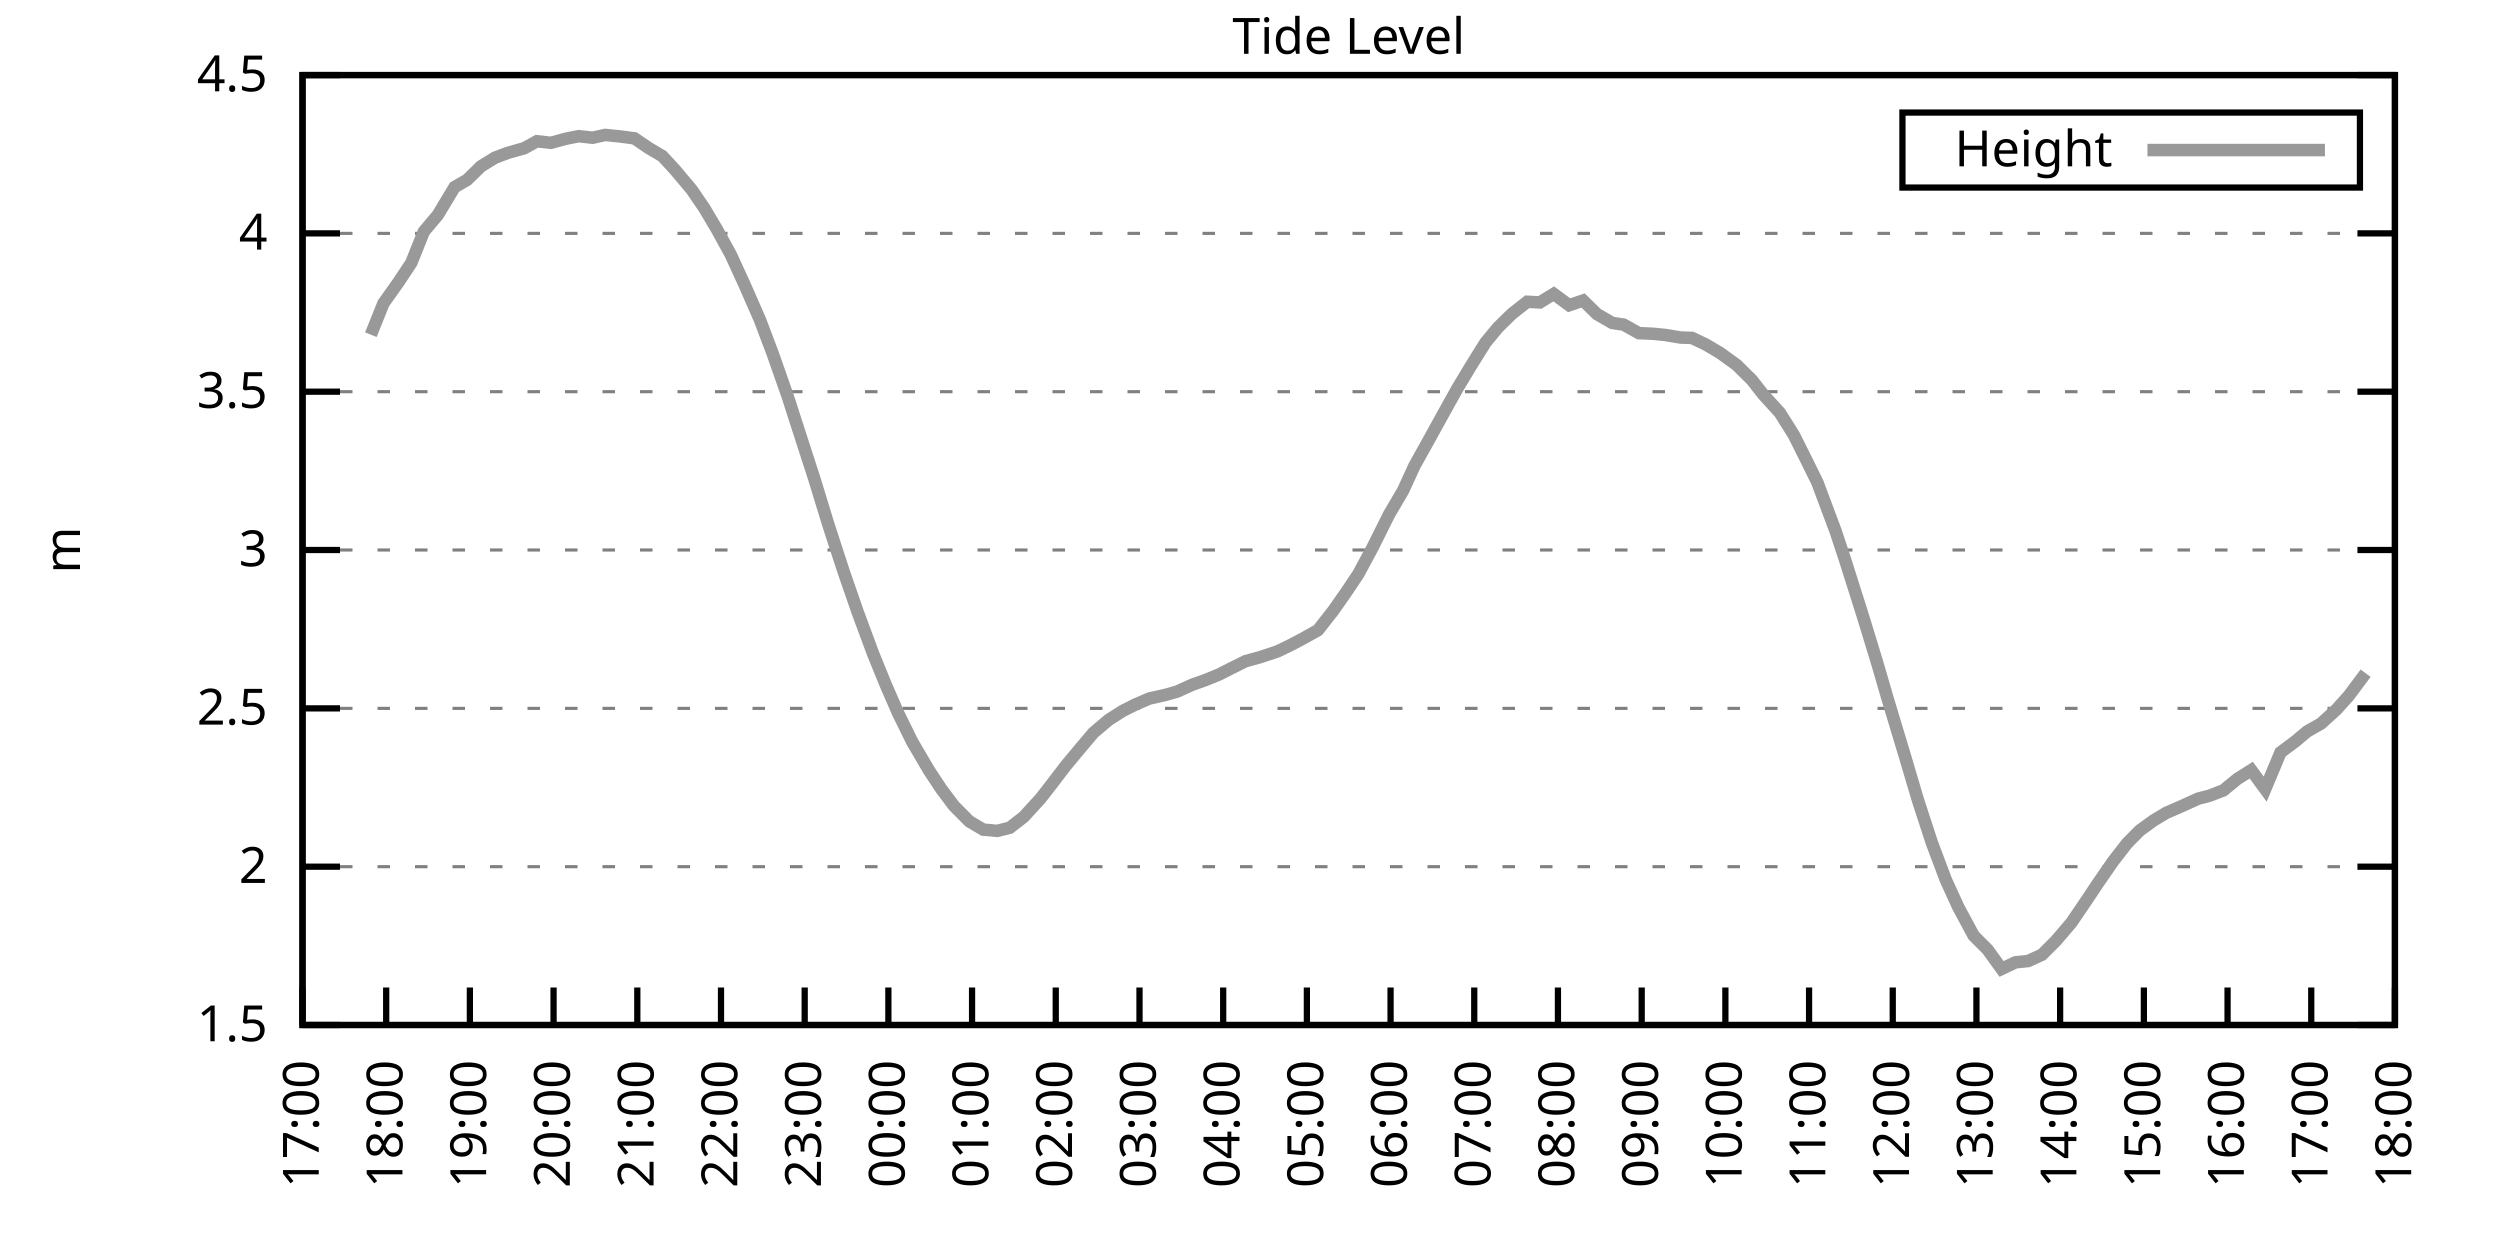
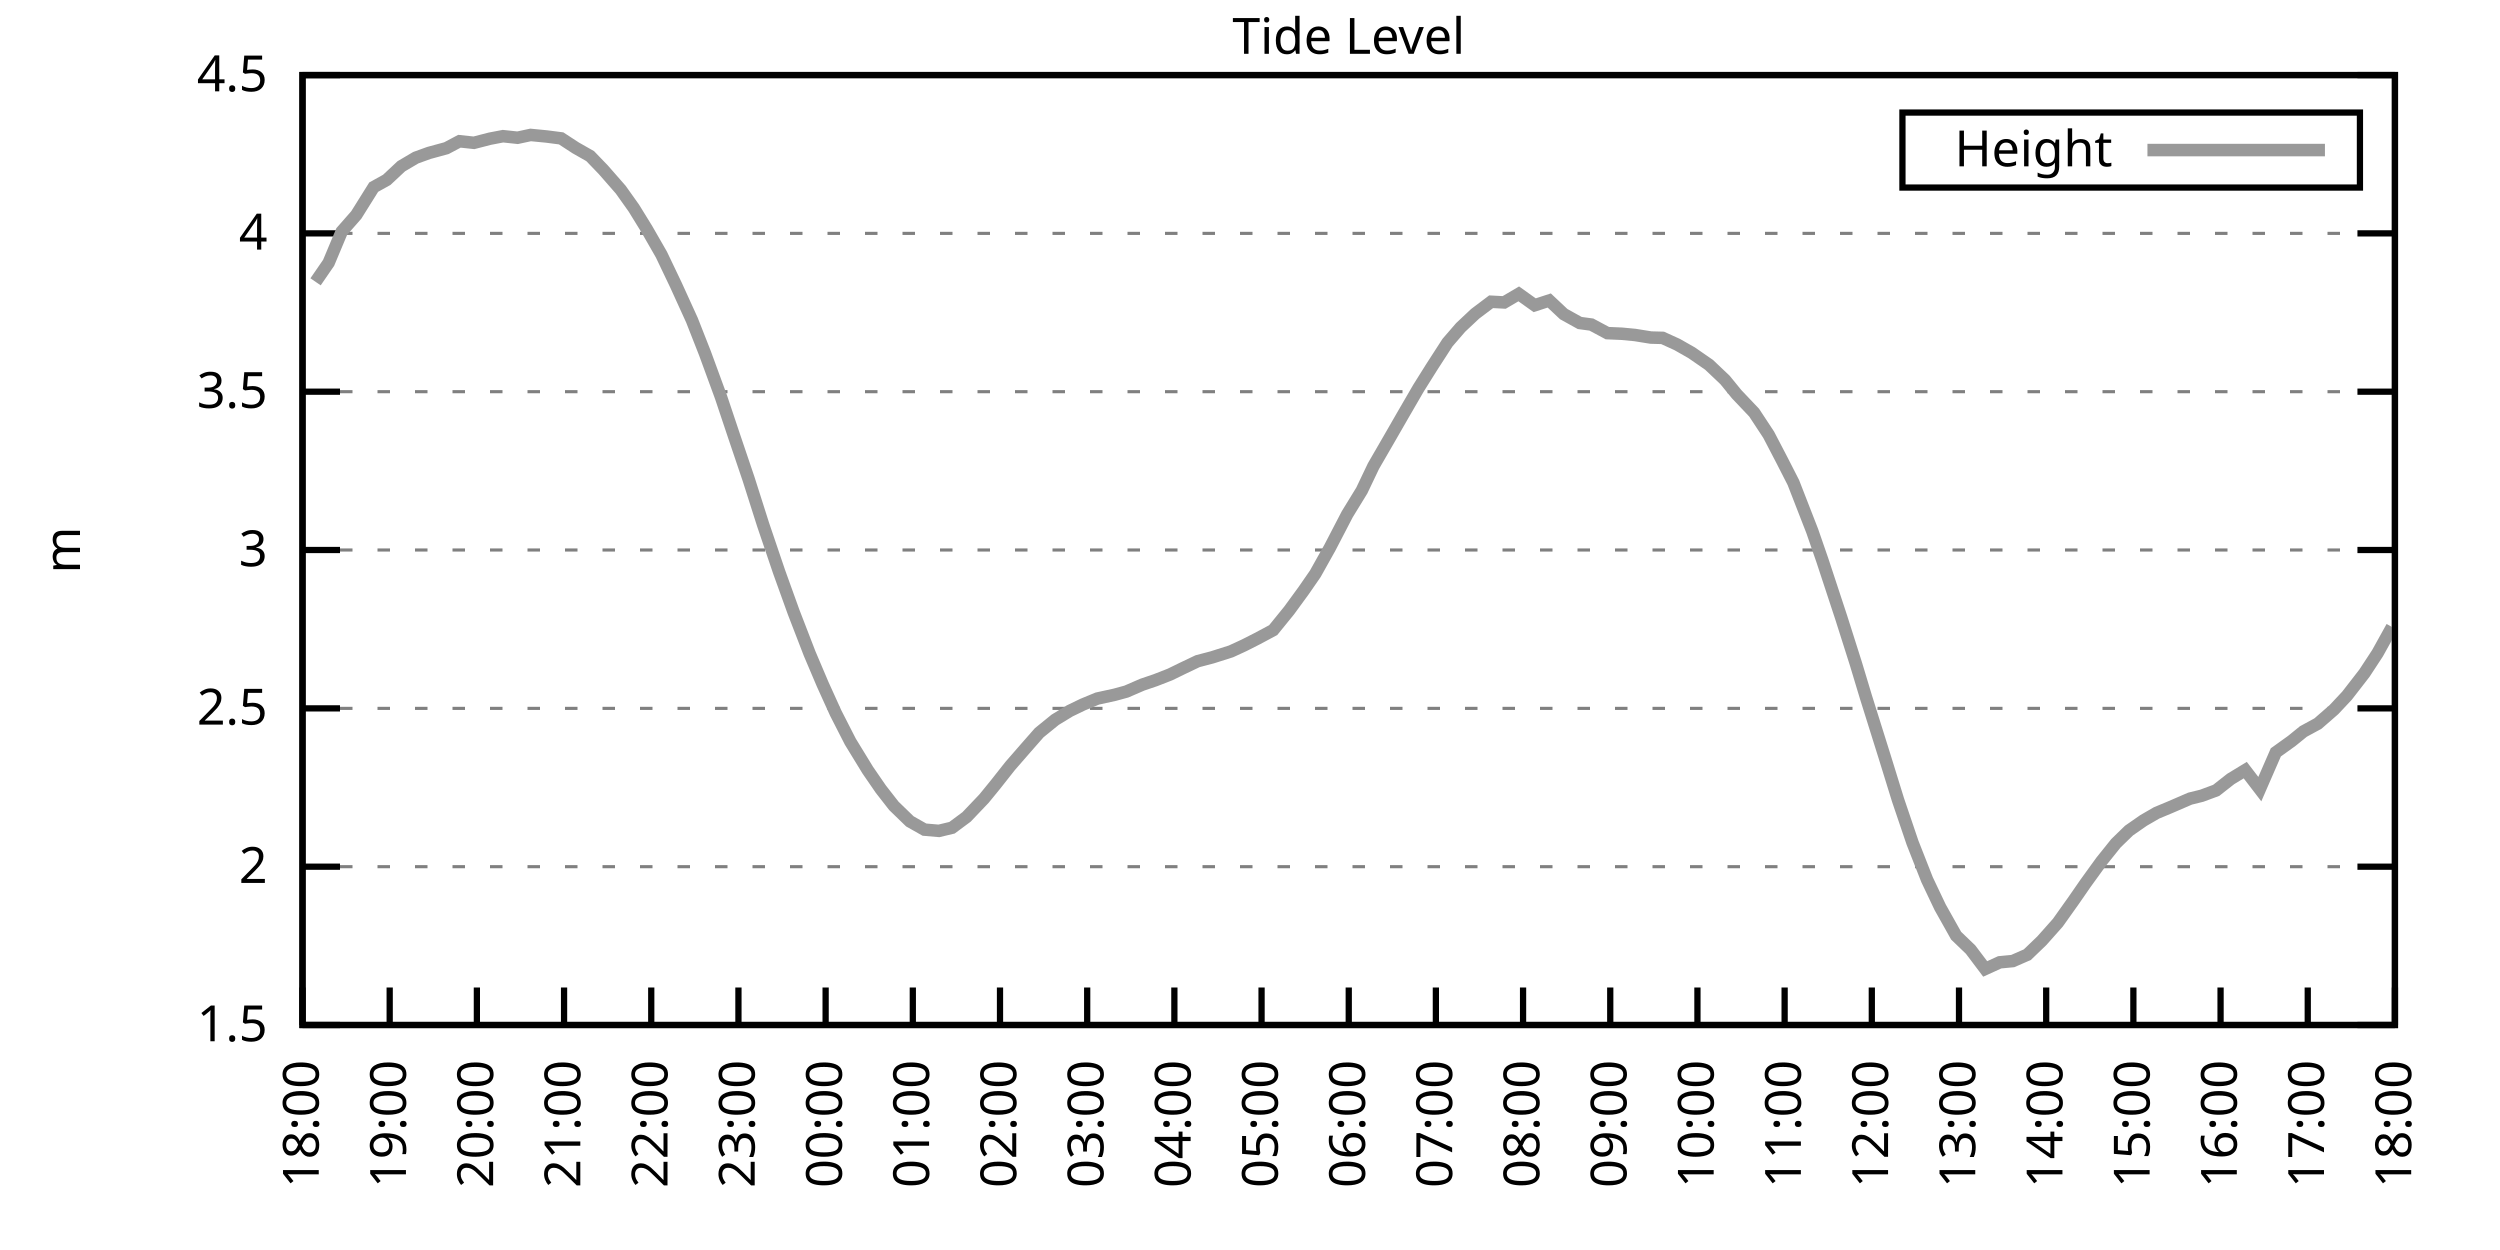
<svg xmlns="http://www.w3.org/2000/svg" xmlns:xlink="http://www.w3.org/1999/xlink" width="400" height="200" viewBox="0 0 400 200">
  <g id="gnuplot_canvas">
    <rect x="0" y="0" width="400" height="200" fill="none" />
    <defs>
      <circle id="gpDot" r="0.5" stroke-width="0.5" stroke="currentColor" />
      <path id="gpPt0" stroke-width="0.333" stroke="currentColor" d="M-1,0 h2 M0,-1 v2" />
      <path id="gpPt1" stroke-width="0.333" stroke="currentColor" d="M-1,-1 L1,1 M1,-1 L-1,1" />
      <path id="gpPt2" stroke-width="0.333" stroke="currentColor" d="M-1,0 L1,0 M0,-1 L0,1 M-1,-1 L1,1 M-1,1 L1,-1" />
      <rect id="gpPt3" stroke-width="0.333" stroke="currentColor" x="-1" y="-1" width="2" height="2" />
      <rect id="gpPt4" stroke-width="0.333" stroke="currentColor" fill="currentColor" x="-1" y="-1" width="2" height="2" />
      <circle id="gpPt5" stroke-width="0.333" stroke="currentColor" cx="0" cy="0" r="1" />
      <use xlink:href="#gpPt5" id="gpPt6" fill="currentColor" stroke="none" />
      <path id="gpPt7" stroke-width="0.333" stroke="currentColor" d="M0,-1.33 L-1.33,0.67 L1.33,0.67 z" />
      <use xlink:href="#gpPt7" id="gpPt8" fill="currentColor" stroke="none" />
      <use xlink:href="#gpPt7" id="gpPt9" stroke="currentColor" transform="rotate(180)" />
      <use xlink:href="#gpPt9" id="gpPt10" fill="currentColor" stroke="none" />
      <use xlink:href="#gpPt3" id="gpPt11" stroke="currentColor" transform="rotate(45)" />
      <use xlink:href="#gpPt11" id="gpPt12" fill="currentColor" stroke="none" />
      <path id="gpPt13" stroke-width="0.333" stroke="currentColor" d="M0,1.330 L1.265,0.411 L0.782,-1.067 L-0.782,-1.076 L-1.265,0.411 z" />
      <use xlink:href="#gpPt13" id="gpPt14" fill="currentColor" stroke="none" />
      <filter id="textbox" filterUnits="objectBoundingBox" x="0" y="0" height="1" width="1">
        <feFlood flood-color="white" flood-opacity="1" result="bgnd" />
        <feComposite in="SourceGraphic" in2="bgnd" operator="atop" />
      </filter>
      <filter id="greybox" filterUnits="objectBoundingBox" x="0" y="0" height="1" width="1">
        <feFlood flood-color="lightgrey" flood-opacity="1" result="grey" />
        <feComposite in="SourceGraphic" in2="grey" operator="atop" />
      </filter>
    </defs>
    <g fill="none" color="white" stroke="currentColor" stroke-width="1.00" stroke-linecap="butt" stroke-linejoin="miter">
</g>
    <g fill="none" color="black" stroke="currentColor" stroke-width="1.00" stroke-linecap="butt" stroke-linejoin="miter">
      <g stroke="none" shape-rendering="crispEdges">
        <polygon fill="rgb(255, 255, 255)" points="48.40,164.00 383.18,164.00 383.18,12.02 48.40,12.02 " />
      </g>
    </g>
    <g fill="none" color="black" stroke="currentColor" stroke-width="1.00" stroke-linecap="butt" stroke-linejoin="miter">
</g>
    <g fill="none" color="black" stroke="black" stroke-width="0.50" stroke-linecap="butt" stroke-linejoin="miter">
</g>
    <g fill="none" color="gray" stroke="currentColor" stroke-width="0.50" stroke-linecap="butt" stroke-linejoin="miter">
      <path stroke="gray" stroke-dasharray="2,4" class="gridline" d="M48.40,164.00 L383.19,164.00  " />
    </g>
    <g fill="none" color="gray" stroke="gray" stroke-width="1.00" stroke-linecap="butt" stroke-linejoin="miter">
</g>
    <g fill="none" color="black" stroke="currentColor" stroke-width="1.00" stroke-linecap="butt" stroke-linejoin="miter">
      <path stroke="black" d="M48.40,164.00 L54.40,164.00 M383.19,164.00 L377.19,164.00  " />
      <g transform="translate(42.80,166.60)" stroke="none" fill="black" font-family="Sans" font-size="8.00" text-anchor="end">
        <text>
          <tspan font-family="Sans"> 1.5</tspan>
        </text>
      </g>
    </g>
    <g fill="none" color="black" stroke="currentColor" stroke-width="1.00" stroke-linecap="butt" stroke-linejoin="miter">
</g>
    <g fill="none" color="black" stroke="black" stroke-width="0.50" stroke-linecap="butt" stroke-linejoin="miter">
</g>
    <g fill="none" color="gray" stroke="currentColor" stroke-width="0.50" stroke-linecap="butt" stroke-linejoin="miter">
      <path stroke="gray" stroke-dasharray="2,4" class="gridline" d="M48.40,138.67 L383.19,138.67  " />
    </g>
    <g fill="none" color="gray" stroke="gray" stroke-width="1.00" stroke-linecap="butt" stroke-linejoin="miter">
</g>
    <g fill="none" color="black" stroke="currentColor" stroke-width="1.00" stroke-linecap="butt" stroke-linejoin="miter">
      <path stroke="black" d="M48.40,138.67 L54.40,138.67 M383.19,138.67 L377.19,138.67  " />
      <g transform="translate(42.80,141.27)" stroke="none" fill="black" font-family="Sans" font-size="8.00" text-anchor="end">
        <text>
          <tspan font-family="Sans"> 2</tspan>
        </text>
      </g>
    </g>
    <g fill="none" color="black" stroke="currentColor" stroke-width="1.00" stroke-linecap="butt" stroke-linejoin="miter">
</g>
    <g fill="none" color="black" stroke="black" stroke-width="0.50" stroke-linecap="butt" stroke-linejoin="miter">
</g>
    <g fill="none" color="gray" stroke="currentColor" stroke-width="0.50" stroke-linecap="butt" stroke-linejoin="miter">
      <path stroke="gray" stroke-dasharray="2,4" class="gridline" d="M48.40,113.34 L383.19,113.34  " />
    </g>
    <g fill="none" color="gray" stroke="gray" stroke-width="1.00" stroke-linecap="butt" stroke-linejoin="miter">
</g>
    <g fill="none" color="black" stroke="currentColor" stroke-width="1.00" stroke-linecap="butt" stroke-linejoin="miter">
      <path stroke="black" d="M48.40,113.34 L54.40,113.34 M383.19,113.34 L377.19,113.34  " />
      <g transform="translate(42.80,115.94)" stroke="none" fill="black" font-family="Sans" font-size="8.00" text-anchor="end">
        <text>
          <tspan font-family="Sans"> 2.5</tspan>
        </text>
      </g>
    </g>
    <g fill="none" color="black" stroke="currentColor" stroke-width="1.00" stroke-linecap="butt" stroke-linejoin="miter">
</g>
    <g fill="none" color="black" stroke="black" stroke-width="0.50" stroke-linecap="butt" stroke-linejoin="miter">
</g>
    <g fill="none" color="gray" stroke="currentColor" stroke-width="0.50" stroke-linecap="butt" stroke-linejoin="miter">
      <path stroke="gray" stroke-dasharray="2,4" class="gridline" d="M48.40,88.00 L383.19,88.00  " />
    </g>
    <g fill="none" color="gray" stroke="gray" stroke-width="1.00" stroke-linecap="butt" stroke-linejoin="miter">
</g>
    <g fill="none" color="black" stroke="currentColor" stroke-width="1.00" stroke-linecap="butt" stroke-linejoin="miter">
      <path stroke="black" d="M48.40,88.00 L54.40,88.00 M383.19,88.00 L377.19,88.00  " />
      <g transform="translate(42.80,90.60)" stroke="none" fill="black" font-family="Sans" font-size="8.00" text-anchor="end">
        <text>
          <tspan font-family="Sans"> 3</tspan>
        </text>
      </g>
    </g>
    <g fill="none" color="black" stroke="currentColor" stroke-width="1.00" stroke-linecap="butt" stroke-linejoin="miter">
</g>
    <g fill="none" color="black" stroke="black" stroke-width="0.50" stroke-linecap="butt" stroke-linejoin="miter">
</g>
    <g fill="none" color="gray" stroke="currentColor" stroke-width="0.50" stroke-linecap="butt" stroke-linejoin="miter">
      <path stroke="gray" stroke-dasharray="2,4" class="gridline" d="M48.40,62.67 L383.19,62.67  " />
    </g>
    <g fill="none" color="gray" stroke="gray" stroke-width="1.00" stroke-linecap="butt" stroke-linejoin="miter">
</g>
    <g fill="none" color="black" stroke="currentColor" stroke-width="1.00" stroke-linecap="butt" stroke-linejoin="miter">
      <path stroke="black" d="M48.40,62.67 L54.40,62.67 M383.19,62.67 L377.19,62.67  " />
      <g transform="translate(42.80,65.27)" stroke="none" fill="black" font-family="Sans" font-size="8.00" text-anchor="end">
        <text>
          <tspan font-family="Sans"> 3.5</tspan>
        </text>
      </g>
    </g>
    <g fill="none" color="black" stroke="currentColor" stroke-width="1.00" stroke-linecap="butt" stroke-linejoin="miter">
</g>
    <g fill="none" color="black" stroke="black" stroke-width="0.50" stroke-linecap="butt" stroke-linejoin="miter">
</g>
    <g fill="none" color="gray" stroke="currentColor" stroke-width="0.50" stroke-linecap="butt" stroke-linejoin="miter">
      <path stroke="gray" stroke-dasharray="2,4" class="gridline" d="M48.40,37.34 L383.19,37.34  " />
    </g>
    <g fill="none" color="gray" stroke="gray" stroke-width="1.00" stroke-linecap="butt" stroke-linejoin="miter">
</g>
    <g fill="none" color="black" stroke="currentColor" stroke-width="1.00" stroke-linecap="butt" stroke-linejoin="miter">
      <path stroke="black" d="M48.40,37.34 L54.40,37.34 M383.19,37.34 L377.19,37.34  " />
      <g transform="translate(42.80,39.94)" stroke="none" fill="black" font-family="Sans" font-size="8.00" text-anchor="end">
        <text>
          <tspan font-family="Sans"> 4</tspan>
        </text>
      </g>
    </g>
    <g fill="none" color="black" stroke="currentColor" stroke-width="1.00" stroke-linecap="butt" stroke-linejoin="miter">
</g>
    <g fill="none" color="black" stroke="black" stroke-width="0.50" stroke-linecap="butt" stroke-linejoin="miter">
</g>
    <g fill="none" color="gray" stroke="currentColor" stroke-width="0.50" stroke-linecap="butt" stroke-linejoin="miter">
      <path stroke="gray" stroke-dasharray="2,4" class="gridline" d="M48.40,12.01 L383.19,12.01  " />
    </g>
    <g fill="none" color="gray" stroke="gray" stroke-width="1.00" stroke-linecap="butt" stroke-linejoin="miter">
</g>
    <g fill="none" color="black" stroke="currentColor" stroke-width="1.00" stroke-linecap="butt" stroke-linejoin="miter">
      <path stroke="black" d="M48.40,12.01 L54.40,12.01 M383.19,12.01 L377.19,12.01  " />
      <g transform="translate(42.80,14.61)" stroke="none" fill="black" font-family="Sans" font-size="8.00" text-anchor="end">
        <text>
          <tspan font-family="Sans"> 4.5</tspan>
        </text>
      </g>
    </g>
    <g fill="none" color="black" stroke="currentColor" stroke-width="1.00" stroke-linecap="butt" stroke-linejoin="miter">
      <path stroke="black" d="M48.40,164.00 L48.40,158.00  " />
      <g transform="translate(51.00,169.60) rotate(270.00)" stroke="none" fill="black" font-family="Sans" font-size="8.00" text-anchor="end">
        <text>
-           <tspan font-family="Sans">17:00</tspan>
-         </text>
-       </g>
-     </g>
-     <g fill="none" color="black" stroke="currentColor" stroke-width="1.00" stroke-linecap="butt" stroke-linejoin="miter">
-       <path stroke="black" d="M61.79,164.00 L61.79,158.00  " />
-       <g transform="translate(64.39,169.60) rotate(270.00)" stroke="none" fill="black" font-family="Sans" font-size="8.00" text-anchor="end">
-         <text>
          <tspan font-family="Sans">18:00</tspan>
        </text>
      </g>
    </g>
    <g fill="none" color="black" stroke="currentColor" stroke-width="1.00" stroke-linecap="butt" stroke-linejoin="miter">
-       <path stroke="black" d="M75.18,164.00 L75.18,158.00  " />
-       <g transform="translate(77.78,169.60) rotate(270.00)" stroke="none" fill="black" font-family="Sans" font-size="8.00" text-anchor="end">
+       <path stroke="black" d="M62.35,164.00 L62.35,158.00  " />
+       <g transform="translate(64.95,169.60) rotate(270.00)" stroke="none" fill="black" font-family="Sans" font-size="8.00" text-anchor="end">
        <text>
          <tspan font-family="Sans">19:00</tspan>
        </text>
      </g>
    </g>
    <g fill="none" color="black" stroke="currentColor" stroke-width="1.00" stroke-linecap="butt" stroke-linejoin="miter">
-       <path stroke="black" d="M88.57,164.00 L88.57,158.00  " />
-       <g transform="translate(91.17,169.60) rotate(270.00)" stroke="none" fill="black" font-family="Sans" font-size="8.00" text-anchor="end">
+       <path stroke="black" d="M76.30,164.00 L76.30,158.00  " />
+       <g transform="translate(78.90,169.60) rotate(270.00)" stroke="none" fill="black" font-family="Sans" font-size="8.00" text-anchor="end">
        <text>
          <tspan font-family="Sans">20:00</tspan>
        </text>
      </g>
    </g>
    <g fill="none" color="black" stroke="currentColor" stroke-width="1.00" stroke-linecap="butt" stroke-linejoin="miter">
-       <path stroke="black" d="M101.97,164.00 L101.97,158.00  " />
-       <g transform="translate(104.57,169.60) rotate(270.00)" stroke="none" fill="black" font-family="Sans" font-size="8.00" text-anchor="end">
+       <path stroke="black" d="M90.25,164.00 L90.25,158.00  " />
+       <g transform="translate(92.85,169.60) rotate(270.00)" stroke="none" fill="black" font-family="Sans" font-size="8.00" text-anchor="end">
        <text>
          <tspan font-family="Sans">21:00</tspan>
        </text>
      </g>
    </g>
    <g fill="none" color="black" stroke="currentColor" stroke-width="1.00" stroke-linecap="butt" stroke-linejoin="miter">
-       <path stroke="black" d="M115.36,164.00 L115.36,158.00  " />
-       <g transform="translate(117.96,169.60) rotate(270.00)" stroke="none" fill="black" font-family="Sans" font-size="8.00" text-anchor="end">
+       <path stroke="black" d="M104.20,164.00 L104.20,158.00  " />
+       <g transform="translate(106.80,169.60) rotate(270.00)" stroke="none" fill="black" font-family="Sans" font-size="8.00" text-anchor="end">
        <text>
          <tspan font-family="Sans">22:00</tspan>
        </text>
      </g>
    </g>
    <g fill="none" color="black" stroke="currentColor" stroke-width="1.00" stroke-linecap="butt" stroke-linejoin="miter">
-       <path stroke="black" d="M128.75,164.00 L128.75,158.00  " />
-       <g transform="translate(131.35,169.60) rotate(270.00)" stroke="none" fill="black" font-family="Sans" font-size="8.00" text-anchor="end">
+       <path stroke="black" d="M118.15,164.00 L118.15,158.00  " />
+       <g transform="translate(120.75,169.60) rotate(270.00)" stroke="none" fill="black" font-family="Sans" font-size="8.00" text-anchor="end">
        <text>
          <tspan font-family="Sans">23:00</tspan>
        </text>
      </g>
    </g>
    <g fill="none" color="black" stroke="currentColor" stroke-width="1.00" stroke-linecap="butt" stroke-linejoin="miter">
-       <path stroke="black" d="M142.14,164.00 L142.14,158.00  " />
-       <g transform="translate(144.74,169.60) rotate(270.00)" stroke="none" fill="black" font-family="Sans" font-size="8.00" text-anchor="end">
+       <path stroke="black" d="M132.10,164.00 L132.10,158.00  " />
+       <g transform="translate(134.70,169.60) rotate(270.00)" stroke="none" fill="black" font-family="Sans" font-size="8.00" text-anchor="end">
        <text>
          <tspan font-family="Sans">00:00</tspan>
        </text>
      </g>
    </g>
    <g fill="none" color="black" stroke="currentColor" stroke-width="1.00" stroke-linecap="butt" stroke-linejoin="miter">
-       <path stroke="black" d="M155.53,164.00 L155.53,158.00  " />
-       <g transform="translate(158.13,169.60) rotate(270.00)" stroke="none" fill="black" font-family="Sans" font-size="8.00" text-anchor="end">
+       <path stroke="black" d="M146.05,164.00 L146.05,158.00  " />
+       <g transform="translate(148.65,169.60) rotate(270.00)" stroke="none" fill="black" font-family="Sans" font-size="8.00" text-anchor="end">
        <text>
          <tspan font-family="Sans">01:00</tspan>
        </text>
      </g>
    </g>
    <g fill="none" color="black" stroke="currentColor" stroke-width="1.00" stroke-linecap="butt" stroke-linejoin="miter">
-       <path stroke="black" d="M168.92,164.00 L168.92,158.00  " />
-       <g transform="translate(171.52,169.60) rotate(270.00)" stroke="none" fill="black" font-family="Sans" font-size="8.00" text-anchor="end">
+       <path stroke="black" d="M160.00,164.00 L160.00,158.00  " />
+       <g transform="translate(162.60,169.60) rotate(270.00)" stroke="none" fill="black" font-family="Sans" font-size="8.00" text-anchor="end">
        <text>
          <tspan font-family="Sans">02:00</tspan>
        </text>
      </g>
    </g>
    <g fill="none" color="black" stroke="currentColor" stroke-width="1.00" stroke-linecap="butt" stroke-linejoin="miter">
-       <path stroke="black" d="M182.32,164.00 L182.32,158.00  " />
-       <g transform="translate(184.92,169.60) rotate(270.00)" stroke="none" fill="black" font-family="Sans" font-size="8.00" text-anchor="end">
+       <path stroke="black" d="M173.95,164.00 L173.95,158.00  " />
+       <g transform="translate(176.55,169.60) rotate(270.00)" stroke="none" fill="black" font-family="Sans" font-size="8.00" text-anchor="end">
        <text>
          <tspan font-family="Sans">03:00</tspan>
        </text>
      </g>
    </g>
    <g fill="none" color="black" stroke="currentColor" stroke-width="1.00" stroke-linecap="butt" stroke-linejoin="miter">
-       <path stroke="black" d="M195.71,164.00 L195.71,158.00  " />
-       <g transform="translate(198.31,169.60) rotate(270.00)" stroke="none" fill="black" font-family="Sans" font-size="8.00" text-anchor="end">
+       <path stroke="black" d="M187.90,164.00 L187.90,158.00  " />
+       <g transform="translate(190.50,169.60) rotate(270.00)" stroke="none" fill="black" font-family="Sans" font-size="8.00" text-anchor="end">
        <text>
          <tspan font-family="Sans">04:00</tspan>
        </text>
      </g>
    </g>
    <g fill="none" color="black" stroke="currentColor" stroke-width="1.00" stroke-linecap="butt" stroke-linejoin="miter">
-       <path stroke="black" d="M209.10,164.00 L209.10,158.00  " />
-       <g transform="translate(211.70,169.60) rotate(270.00)" stroke="none" fill="black" font-family="Sans" font-size="8.00" text-anchor="end">
+       <path stroke="black" d="M201.85,164.00 L201.85,158.00  " />
+       <g transform="translate(204.45,169.60) rotate(270.00)" stroke="none" fill="black" font-family="Sans" font-size="8.00" text-anchor="end">
        <text>
          <tspan font-family="Sans">05:00</tspan>
        </text>
      </g>
    </g>
    <g fill="none" color="black" stroke="currentColor" stroke-width="1.00" stroke-linecap="butt" stroke-linejoin="miter">
-       <path stroke="black" d="M222.49,164.00 L222.49,158.00  " />
-       <g transform="translate(225.09,169.60) rotate(270.00)" stroke="none" fill="black" font-family="Sans" font-size="8.00" text-anchor="end">
+       <path stroke="black" d="M215.80,164.00 L215.80,158.00  " />
+       <g transform="translate(218.40,169.60) rotate(270.00)" stroke="none" fill="black" font-family="Sans" font-size="8.00" text-anchor="end">
        <text>
          <tspan font-family="Sans">06:00</tspan>
        </text>
      </g>
    </g>
    <g fill="none" color="black" stroke="currentColor" stroke-width="1.00" stroke-linecap="butt" stroke-linejoin="miter">
-       <path stroke="black" d="M235.88,164.00 L235.88,158.00  " />
-       <g transform="translate(238.48,169.60) rotate(270.00)" stroke="none" fill="black" font-family="Sans" font-size="8.00" text-anchor="end">
+       <path stroke="black" d="M229.74,164.00 L229.74,158.00  " />
+       <g transform="translate(232.34,169.60) rotate(270.00)" stroke="none" fill="black" font-family="Sans" font-size="8.00" text-anchor="end">
        <text>
          <tspan font-family="Sans">07:00</tspan>
        </text>
      </g>
    </g>
    <g fill="none" color="black" stroke="currentColor" stroke-width="1.00" stroke-linecap="butt" stroke-linejoin="miter">
-       <path stroke="black" d="M249.27,164.00 L249.27,158.00  " />
-       <g transform="translate(251.87,169.60) rotate(270.00)" stroke="none" fill="black" font-family="Sans" font-size="8.00" text-anchor="end">
+       <path stroke="black" d="M243.69,164.00 L243.69,158.00  " />
+       <g transform="translate(246.29,169.60) rotate(270.00)" stroke="none" fill="black" font-family="Sans" font-size="8.00" text-anchor="end">
        <text>
          <tspan font-family="Sans">08:00</tspan>
        </text>
      </g>
    </g>
    <g fill="none" color="black" stroke="currentColor" stroke-width="1.00" stroke-linecap="butt" stroke-linejoin="miter">
-       <path stroke="black" d="M262.67,164.00 L262.67,158.00  " />
-       <g transform="translate(265.27,169.60) rotate(270.00)" stroke="none" fill="black" font-family="Sans" font-size="8.00" text-anchor="end">
+       <path stroke="black" d="M257.64,164.00 L257.64,158.00  " />
+       <g transform="translate(260.24,169.60) rotate(270.00)" stroke="none" fill="black" font-family="Sans" font-size="8.00" text-anchor="end">
        <text>
          <tspan font-family="Sans">09:00</tspan>
        </text>
      </g>
    </g>
    <g fill="none" color="black" stroke="currentColor" stroke-width="1.00" stroke-linecap="butt" stroke-linejoin="miter">
-       <path stroke="black" d="M276.06,164.00 L276.06,158.00  " />
-       <g transform="translate(278.66,169.60) rotate(270.00)" stroke="none" fill="black" font-family="Sans" font-size="8.00" text-anchor="end">
+       <path stroke="black" d="M271.59,164.00 L271.59,158.00  " />
+       <g transform="translate(274.19,169.60) rotate(270.00)" stroke="none" fill="black" font-family="Sans" font-size="8.00" text-anchor="end">
        <text>
          <tspan font-family="Sans">10:00</tspan>
        </text>
      </g>
    </g>
    <g fill="none" color="black" stroke="currentColor" stroke-width="1.00" stroke-linecap="butt" stroke-linejoin="miter">
-       <path stroke="black" d="M289.45,164.00 L289.45,158.00  " />
-       <g transform="translate(292.05,169.60) rotate(270.00)" stroke="none" fill="black" font-family="Sans" font-size="8.00" text-anchor="end">
+       <path stroke="black" d="M285.54,164.00 L285.54,158.00  " />
+       <g transform="translate(288.14,169.60) rotate(270.00)" stroke="none" fill="black" font-family="Sans" font-size="8.00" text-anchor="end">
        <text>
          <tspan font-family="Sans">11:00</tspan>
        </text>
      </g>
    </g>
    <g fill="none" color="black" stroke="currentColor" stroke-width="1.00" stroke-linecap="butt" stroke-linejoin="miter">
-       <path stroke="black" d="M302.84,164.00 L302.84,158.00  " />
-       <g transform="translate(305.44,169.60) rotate(270.00)" stroke="none" fill="black" font-family="Sans" font-size="8.00" text-anchor="end">
+       <path stroke="black" d="M299.49,164.00 L299.49,158.00  " />
+       <g transform="translate(302.09,169.60) rotate(270.00)" stroke="none" fill="black" font-family="Sans" font-size="8.00" text-anchor="end">
        <text>
          <tspan font-family="Sans">12:00</tspan>
        </text>
      </g>
    </g>
    <g fill="none" color="black" stroke="currentColor" stroke-width="1.00" stroke-linecap="butt" stroke-linejoin="miter">
-       <path stroke="black" d="M316.23,164.00 L316.23,158.00  " />
-       <g transform="translate(318.83,169.60) rotate(270.00)" stroke="none" fill="black" font-family="Sans" font-size="8.00" text-anchor="end">
+       <path stroke="black" d="M313.44,164.00 L313.44,158.00  " />
+       <g transform="translate(316.04,169.60) rotate(270.00)" stroke="none" fill="black" font-family="Sans" font-size="8.00" text-anchor="end">
        <text>
          <tspan font-family="Sans">13:00</tspan>
        </text>
      </g>
    </g>
    <g fill="none" color="black" stroke="currentColor" stroke-width="1.00" stroke-linecap="butt" stroke-linejoin="miter">
-       <path stroke="black" d="M329.62,164.00 L329.62,158.00  " />
-       <g transform="translate(332.22,169.60) rotate(270.00)" stroke="none" fill="black" font-family="Sans" font-size="8.00" text-anchor="end">
+       <path stroke="black" d="M327.39,164.00 L327.39,158.00  " />
+       <g transform="translate(329.99,169.60) rotate(270.00)" stroke="none" fill="black" font-family="Sans" font-size="8.00" text-anchor="end">
        <text>
          <tspan font-family="Sans">14:00</tspan>
        </text>
      </g>
    </g>
    <g fill="none" color="black" stroke="currentColor" stroke-width="1.00" stroke-linecap="butt" stroke-linejoin="miter">
-       <path stroke="black" d="M343.02,164.00 L343.02,158.00  " />
-       <g transform="translate(345.62,169.60) rotate(270.00)" stroke="none" fill="black" font-family="Sans" font-size="8.00" text-anchor="end">
+       <path stroke="black" d="M341.34,164.00 L341.34,158.00  " />
+       <g transform="translate(343.94,169.60) rotate(270.00)" stroke="none" fill="black" font-family="Sans" font-size="8.00" text-anchor="end">
        <text>
          <tspan font-family="Sans">15:00</tspan>
        </text>
      </g>
    </g>
    <g fill="none" color="black" stroke="currentColor" stroke-width="1.00" stroke-linecap="butt" stroke-linejoin="miter">
-       <path stroke="black" d="M356.41,164.00 L356.41,158.00  " />
-       <g transform="translate(359.01,169.60) rotate(270.00)" stroke="none" fill="black" font-family="Sans" font-size="8.00" text-anchor="end">
+       <path stroke="black" d="M355.29,164.00 L355.29,158.00  " />
+       <g transform="translate(357.89,169.60) rotate(270.00)" stroke="none" fill="black" font-family="Sans" font-size="8.00" text-anchor="end">
        <text>
          <tspan font-family="Sans">16:00</tspan>
        </text>
      </g>
    </g>
    <g fill="none" color="black" stroke="currentColor" stroke-width="1.00" stroke-linecap="butt" stroke-linejoin="miter">
-       <path stroke="black" d="M369.80,164.00 L369.80,158.00  " />
-       <g transform="translate(372.40,169.60) rotate(270.00)" stroke="none" fill="black" font-family="Sans" font-size="8.00" text-anchor="end">
+       <path stroke="black" d="M369.24,164.00 L369.24,158.00  " />
+       <g transform="translate(371.84,169.60) rotate(270.00)" stroke="none" fill="black" font-family="Sans" font-size="8.00" text-anchor="end">
        <text>
          <tspan font-family="Sans">17:00</tspan>
        </text>
      </g>
    </g>
    <g fill="none" color="black" stroke="currentColor" stroke-width="1.00" stroke-linecap="butt" stroke-linejoin="miter">
      <path stroke="black" d="M383.19,164.00 L383.19,158.00  " />
      <g transform="translate(385.79,169.60) rotate(270.00)" stroke="none" fill="black" font-family="Sans" font-size="8.00" text-anchor="end">
        <text>
          <tspan font-family="Sans">18:00</tspan>
        </text>
      </g>
    </g>
    <g fill="none" color="black" stroke="currentColor" stroke-width="1.00" stroke-linecap="butt" stroke-linejoin="miter">
</g>
    <g fill="none" color="black" stroke="currentColor" stroke-width="1.00" stroke-linecap="butt" stroke-linejoin="miter">
      <path stroke="black" d="M48.40,12.01 L48.40,164.00 L383.19,164.00 L383.19,12.01 L48.40,12.01 Z  " />
    </g>
    <g fill="none" color="black" stroke="currentColor" stroke-width="1.00" stroke-linecap="butt" stroke-linejoin="miter">
</g>
    <g fill="none" color="black" stroke="currentColor" stroke-width="1.00" stroke-linecap="butt" stroke-linejoin="miter">
      <path stroke="black" d="M304.39,30.01 L304.39,18.01 L377.59,18.01 L377.59,30.01 L304.39,30.01 Z  " />
    </g>
    <g id="Tide_level_plot_1">
      <g fill="none" color="white" stroke="black" stroke-width="2.00" stroke-linecap="butt" stroke-linejoin="miter">
</g>
      <g fill="none" color="black" stroke="currentColor" stroke-width="2.00" stroke-linecap="butt" stroke-linejoin="miter">
        <g transform="translate(337.99,26.61)" stroke="none" fill="black" font-family="Sans" font-size="8.00" text-anchor="end">
          <text>
            <tspan font-family="Sans">Height</tspan>
          </text>
        </g>
      </g>
      <g fill="none" color="black" stroke="currentColor" stroke-width="2.00" stroke-linecap="butt" stroke-linejoin="miter">
-         <path stroke="rgb(153, 153, 153)" d="M343.59,24.01 L371.99,24.01 M59.34,53.55 L61.35,48.54 L63.80,45.09 L65.81,42.05 L67.82,37.04 L70.05,34.40   L72.73,29.94 L74.74,28.78 L76.97,26.60 L79.20,25.23 L81.21,24.47 L83.89,23.71 L85.90,22.60 L88.13,22.85   L90.58,22.19 L92.59,21.79 L94.82,22.04 L96.83,21.59 L99.29,21.84 L101.52,22.14 L103.75,23.66 L105.98,24.98   L107.99,27.16 L110.67,30.35 L112.68,33.29 L114.69,36.68 L116.92,40.74 L119.15,45.60 L121.61,51.22 L123.62,56.54   L126.07,63.53 L128.08,69.77 L130.31,76.66 L132.54,83.95 L135.00,91.50 L137.23,97.94 L139.69,104.57 L141.69,109.49   L143.70,114.10 L145.94,118.66 L148.61,123.22 L150.62,126.26 L152.63,128.94 L155.09,131.42 L157.32,132.74 L159.55,132.94   L161.56,132.44 L163.79,130.71 L166.47,127.78 L168.25,125.50 L170.49,122.56 L172.94,119.62 L174.95,117.24 L177.41,115.16   L179.64,113.74 L181.65,112.73 L183.88,111.77 L186.56,111.16 L188.34,110.65 L190.80,109.54 L192.81,108.83 L195.04,107.92   L197.05,106.90 L199.28,105.79 L201.51,105.18 L204.41,104.22 L206.42,103.25 L208.43,102.19 L210.88,100.82 L213.34,97.68   L215.57,94.49 L217.36,91.80 L219.59,87.65 L222.27,82.28 L224.50,78.48 L226.29,74.58 L228.74,70.17 L230.75,66.52   L233.20,62.12 L235.21,58.77 L237.67,54.82 L239.68,52.39 L241.91,50.21 L244.36,48.28 L246.37,48.39 L248.60,47.02   L251.06,48.84 L253.29,48.08 L255.52,50.26 L257.98,51.68 L259.76,51.93 L262.22,53.30 L264.45,53.40 L266.46,53.60   L268.92,54.01 L270.70,54.06 L272.93,55.12 L275.16,56.44 L277.84,58.37 L280.30,60.80 L282.08,63.08 L284.76,66.02   L286.99,69.56 L289.00,73.57 L290.79,77.21 L293.69,84.97 L295.25,89.68 L298.15,98.85 L300.39,106.19 L301.95,111.56   L304.85,121.19 L306.86,127.98 L309.09,134.82 L311.32,140.75 L313.33,145.15 L315.79,149.71 L318.02,151.94 L320.25,155.03   L322.48,153.97 L324.49,153.77 L326.72,152.75 L328.95,150.52 L331.41,147.64 L333.86,144.04 L335.65,141.35 L338.10,137.81   L340.34,134.92 L342.35,132.89 L344.58,131.27 L346.59,130.06 L348.60,129.19 L351.72,127.78 L353.51,127.32 L355.74,126.46   L357.97,124.63 L360.20,123.22 L362.43,126.26 L364.89,120.38 L367.34,118.55 L369.13,117.04 L371.36,115.77 L373.82,113.54   L375.82,111.31 L378.50,107.71  " />
+         <path stroke="rgb(153, 153, 153)" d="M343.59,24.01 L371.99,24.01 M50.49,45.09 L52.58,42.05 L54.68,37.04 L57.00,34.40 L59.79,29.94 L61.88,28.78   L64.21,26.60 L66.53,25.23 L68.63,24.47 L71.42,23.71 L73.51,22.60 L75.83,22.85 L78.39,22.19 L80.48,21.79   L82.81,22.04 L84.90,21.59 L87.46,21.84 L89.78,22.14 L92.11,23.66 L94.43,24.98 L96.53,27.16 L99.32,30.35   L101.41,33.29 L103.50,36.68 L105.83,40.74 L108.15,45.60 L110.71,51.22 L112.80,56.54 L115.36,63.53 L117.45,69.77   L119.78,76.66 L122.10,83.95 L124.66,91.50 L126.98,97.94 L129.54,104.57 L131.63,109.49 L133.72,114.10 L136.05,118.66   L138.84,123.22 L140.93,126.26 L143.02,128.94 L145.58,131.42 L147.91,132.74 L150.23,132.94 L152.32,132.44 L154.65,130.71   L157.44,127.78 L159.30,125.50 L161.62,122.56 L164.18,119.62 L166.27,117.24 L168.83,115.16 L171.16,113.74 L173.25,112.73   L175.57,111.77 L178.36,111.16 L180.22,110.65 L182.78,109.54 L184.87,108.83 L187.20,107.92 L189.29,106.90 L191.62,105.79   L193.94,105.18 L196.96,104.22 L199.06,103.25 L201.15,102.19 L203.71,100.82 L206.26,97.68 L208.59,94.49 L210.45,91.80   L212.77,87.65 L215.56,82.28 L217.89,78.48 L219.75,74.58 L222.30,70.17 L224.40,66.52 L226.95,62.12 L229.05,58.77   L231.60,54.82 L233.70,52.39 L236.02,50.21 L238.58,48.28 L240.67,48.39 L243.00,47.02 L245.55,48.84 L247.88,48.08   L250.20,50.26 L252.76,51.68 L254.62,51.93 L257.18,53.30 L259.50,53.40 L261.60,53.60 L264.15,54.01 L266.01,54.06   L268.34,55.12 L270.66,56.44 L273.45,58.37 L276.01,60.80 L277.87,63.08 L280.66,66.02 L282.99,69.56 L285.08,73.57   L286.94,77.21 L289.96,84.97 L291.59,89.68 L294.61,98.85 L296.94,106.19 L298.56,111.56 L301.58,121.19 L303.68,127.98   L306.00,134.82 L308.33,140.75 L310.42,145.15 L312.98,149.71 L315.30,151.94 L317.63,155.03 L319.95,153.97 L322.04,153.77   L324.37,152.75 L326.69,150.52 L329.25,147.64 L331.81,144.04 L333.67,141.35 L336.23,137.81 L338.55,134.92 L340.64,132.89   L342.97,131.27 L345.06,130.06 L347.15,129.19 L350.41,127.78 L352.27,127.32 L354.59,126.46 L356.92,124.63 L359.24,123.22   L361.57,126.26 L364.13,120.38 L366.68,118.55 L368.54,117.04 L370.87,115.77 L373.43,113.54 L375.52,111.31 L378.31,107.71   L380.40,104.52 L382.73,100.32  " />
      </g>
    </g>
    <g fill="none" color="black" stroke="currentColor" stroke-width="2.00" stroke-linecap="butt" stroke-linejoin="miter">
</g>
    <g fill="none" color="black" stroke="black" stroke-width="1.00" stroke-linecap="butt" stroke-linejoin="miter">
</g>
    <g fill="none" color="black" stroke="currentColor" stroke-width="1.00" stroke-linecap="butt" stroke-linejoin="miter">
      <path stroke="black" d="M48.40,12.01 L48.40,164.00 L383.19,164.00 L383.19,12.01 L48.40,12.01 Z  " />
      <g transform="translate(12.80,88.01) rotate(270.00)" stroke="none" fill="black" font-family="Sans" font-size="8.00" text-anchor="middle">
        <text>
          <tspan font-family="Sans">m</tspan>
        </text>
      </g>
    </g>
    <g fill="none" color="black" stroke="currentColor" stroke-width="1.00" stroke-linecap="butt" stroke-linejoin="miter">
</g>
    <g fill="none" color="black" stroke="currentColor" stroke-width="1.00" stroke-linecap="butt" stroke-linejoin="miter">
      <g transform="translate(215.79,8.61)" stroke="none" fill="black" font-family="Sans" font-size="8.00" text-anchor="middle">
        <text>
          <tspan font-family="Sans">Tide Level</tspan>
        </text>
      </g>
    </g>
    <g fill="none" color="black" stroke="currentColor" stroke-width="1.00" stroke-linecap="butt" stroke-linejoin="miter">
</g>
  </g>
</svg>
